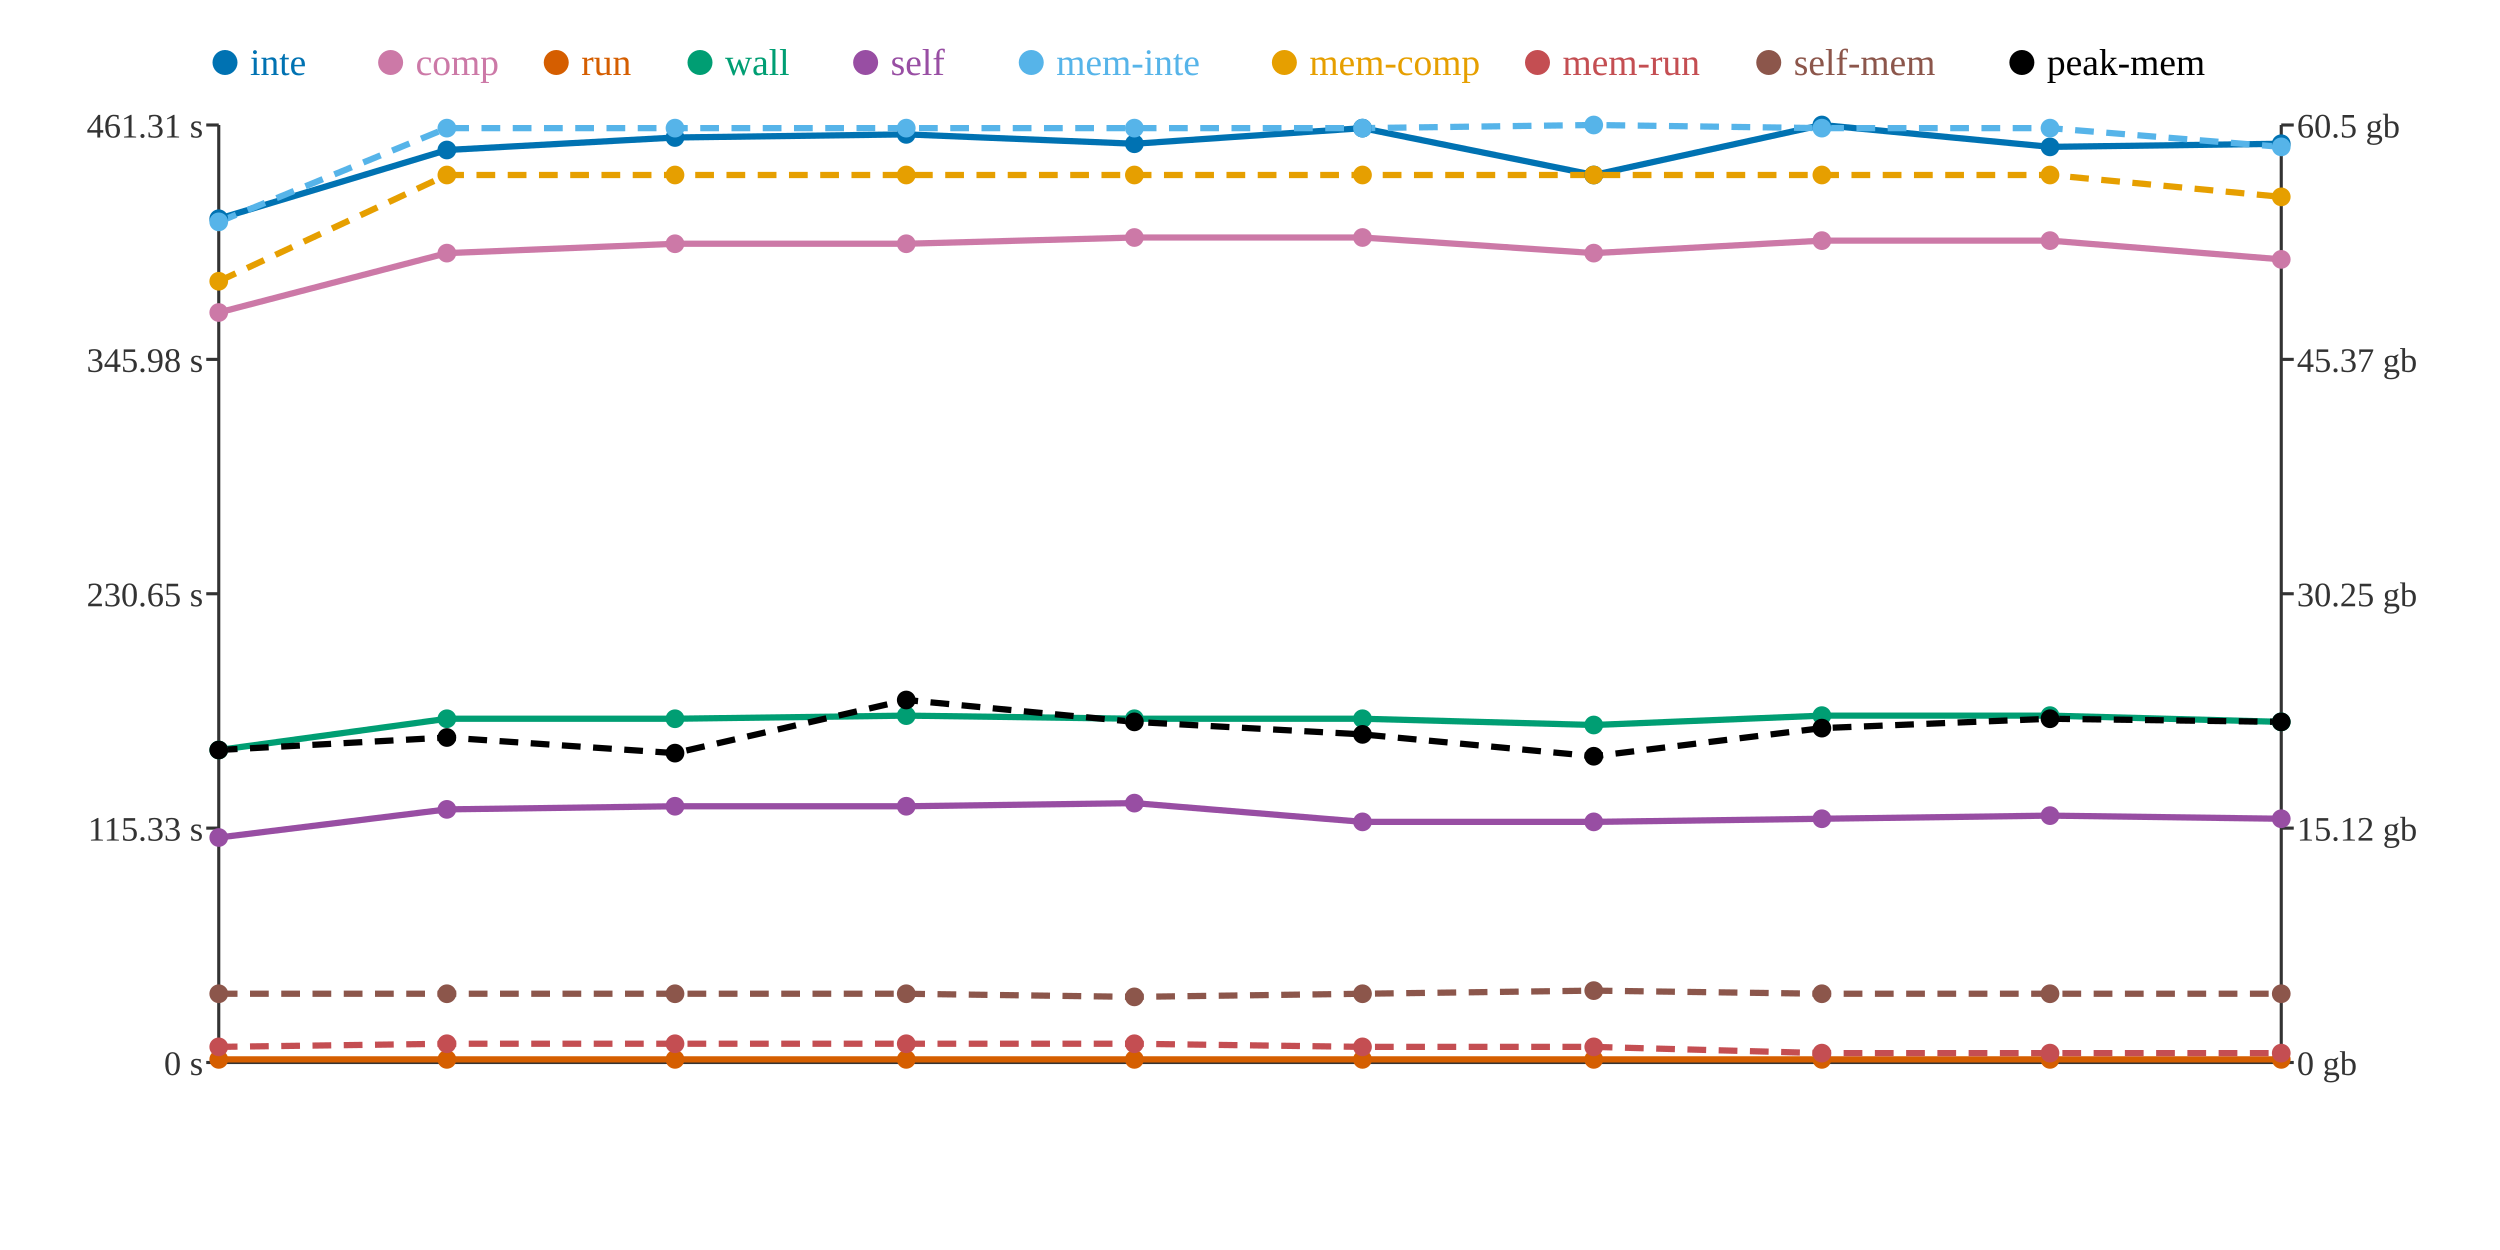
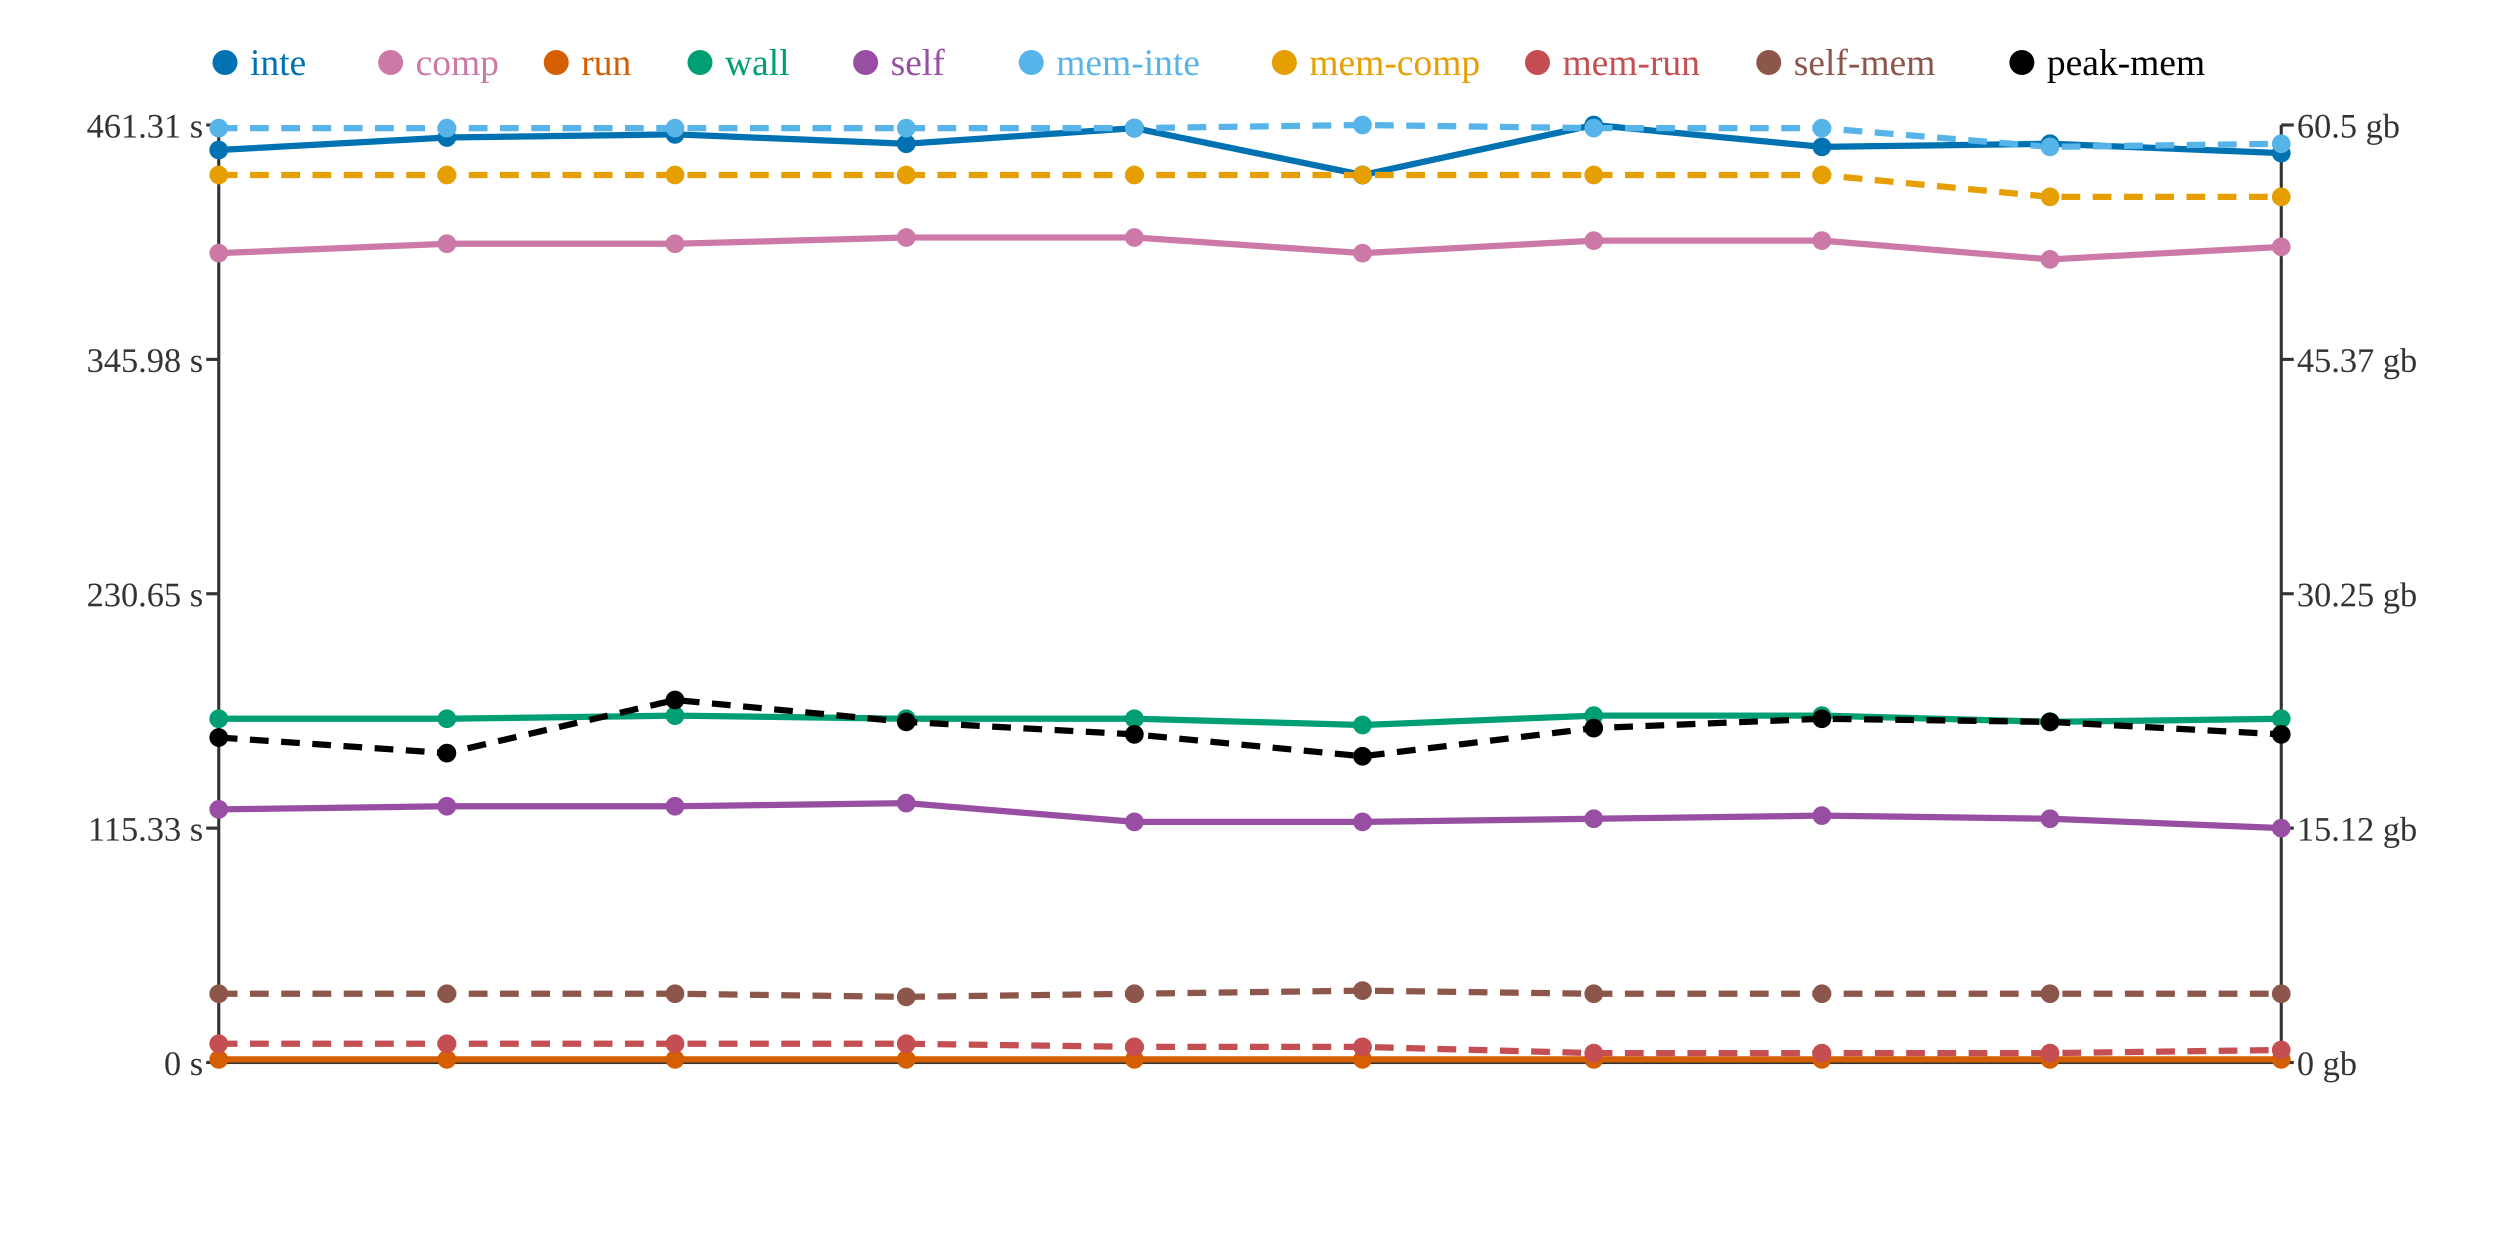
<svg xmlns="http://www.w3.org/2000/svg" width="800" height="400">
  <rect width="800" height="400" fill="white" />
  <line x1="70" y1="40" x2="70" y2="340" stroke="#333" stroke-width="1" />
  <line x1="70" y1="340" x2="730" y2="340" stroke="#333" stroke-width="1" />
  <line x1="730" y1="40" x2="730" y2="340" stroke="#333" stroke-width="1" />
  <line x1="66" y1="340" x2="70" y2="340" stroke="#333" stroke-width="1" />
  <text x="65" y="344" text-anchor="end" font-size="11" fill="#333">0 s</text>
  <line x1="66" y1="265" x2="70" y2="265" stroke="#333" stroke-width="1" />
  <text x="65" y="269" text-anchor="end" font-size="11" fill="#333">115.33 s</text>
  <line x1="66" y1="190" x2="70" y2="190" stroke="#333" stroke-width="1" />
  <text x="65" y="194" text-anchor="end" font-size="11" fill="#333">230.65 s</text>
  <line x1="66" y1="115" x2="70" y2="115" stroke="#333" stroke-width="1" />
  <text x="65" y="119" text-anchor="end" font-size="11" fill="#333">345.98 s</text>
  <line x1="66" y1="40" x2="70" y2="40" stroke="#333" stroke-width="1" />
  <text x="65" y="44" text-anchor="end" font-size="11" fill="#333">461.31 s</text>
  <line x1="730" y1="340" x2="734" y2="340" stroke="#333" stroke-width="1" />
  <text x="735" y="344" text-anchor="start" font-size="11" fill="#333">0 gb</text>
  <line x1="730" y1="265" x2="734" y2="265" stroke="#333" stroke-width="1" />
  <text x="735" y="269" text-anchor="start" font-size="11" fill="#333">15.12 gb</text>
  <line x1="730" y1="190" x2="734" y2="190" stroke="#333" stroke-width="1" />
  <text x="735" y="194" text-anchor="start" font-size="11" fill="#333">30.25 gb</text>
  <line x1="730" y1="115" x2="734" y2="115" stroke="#333" stroke-width="1" />
  <text x="735" y="119" text-anchor="start" font-size="11" fill="#333">45.37 gb</text>
  <line x1="730" y1="40" x2="734" y2="40" stroke="#333" stroke-width="1" />
  <text x="735" y="44" text-anchor="start" font-size="11" fill="#333">60.5 gb</text>
-   <polyline points="70,70 143,48 216,44 290,43 363,46 436,41 510,56 583,40 656,47 730,46" fill="none" stroke="#0072B2" stroke-width="2" />
-   <polyline points="70,100 143,81 216,78 290,78 363,76 436,76 510,81 583,77 656,77 730,83" fill="none" stroke="#CC79A7" stroke-width="2" />
+   <polyline points="70,48 143,44 216,43 290,46 363,41 436,56 510,40 583,47 656,46 730,49" fill="none" stroke="#0072B2" stroke-width="2" />
+   <polyline points="70,81 143,78 216,78 290,76 363,76 436,81 510,77 583,77 656,83 730,79" fill="none" stroke="#CC79A7" stroke-width="2" />
  <polyline points="70,339 143,339 216,339 290,339 363,339 436,339 510,339 583,339 656,339 730,339" fill="none" stroke="#D55E00" stroke-width="2" />
-   <polyline points="70,240 143,230 216,230 290,229 363,230 436,230 510,232 583,229 656,229 730,231" fill="none" stroke="#009E73" stroke-width="2" />
-   <polyline points="70,268 143,259 216,258 290,258 363,257 436,263 510,263 583,262 656,261 730,262" fill="none" stroke="#984EA3" stroke-width="2" />
-   <polyline points="70,71 143,41 216,41 290,41 363,41 436,41 510,40 583,41 656,41 730,47" fill="none" stroke="#56B4E9" stroke-width="2" stroke-dasharray="6 4" />
-   <polyline points="70,90 143,56 216,56 290,56 363,56 436,56 510,56 583,56 656,56 730,63" fill="none" stroke="#E69F00" stroke-width="2" stroke-dasharray="6 4" />
-   <polyline points="70,335 143,334 216,334 290,334 363,334 436,335 510,335 583,337 656,337 730,337" fill="none" stroke="#C44E52" stroke-width="2" stroke-dasharray="6 4" />
-   <polyline points="70,318 143,318 216,318 290,318 363,319 436,318 510,317 583,318 656,318 730,318" fill="none" stroke="#8C564B" stroke-width="2" stroke-dasharray="6 4" />
-   <polyline points="70,240 143,236 216,241 290,224 363,231 436,235 510,242 583,233 656,230 730,231" fill="none" stroke="#000000" stroke-width="2" stroke-dasharray="6 4" />
-   <circle cx="70" cy="70" r="3" fill="#0072B2" />
-   <circle cx="70" cy="100" r="3" fill="#CC79A7" />
+   <polyline points="70,230 143,230 216,229 290,230 363,230 436,232 510,229 583,229 656,231 730,230" fill="none" stroke="#009E73" stroke-width="2" />
+   <polyline points="70,259 143,258 216,258 290,257 363,263 436,263 510,262 583,261 656,262 730,265" fill="none" stroke="#984EA3" stroke-width="2" />
+   <polyline points="70,41 143,41 216,41 290,41 363,41 436,40 510,41 583,41 656,47 730,46" fill="none" stroke="#56B4E9" stroke-width="2" stroke-dasharray="6 4" />
+   <polyline points="70,56 143,56 216,56 290,56 363,56 436,56 510,56 583,56 656,63 730,63" fill="none" stroke="#E69F00" stroke-width="2" stroke-dasharray="6 4" />
+   <polyline points="70,334 143,334 216,334 290,334 363,335 436,335 510,337 583,337 656,337 730,336" fill="none" stroke="#C44E52" stroke-width="2" stroke-dasharray="6 4" />
+   <polyline points="70,318 143,318 216,318 290,319 363,318 436,317 510,318 583,318 656,318 730,318" fill="none" stroke="#8C564B" stroke-width="2" stroke-dasharray="6 4" />
+   <polyline points="70,236 143,241 216,224 290,231 363,235 436,242 510,233 583,230 656,231 730,235" fill="none" stroke="#000000" stroke-width="2" stroke-dasharray="6 4" />
+   <circle cx="70" cy="48" r="3" fill="#0072B2" />
+   <circle cx="70" cy="81" r="3" fill="#CC79A7" />
  <circle cx="70" cy="339" r="3" fill="#D55E00" />
-   <circle cx="70" cy="240" r="3" fill="#009E73" />
-   <circle cx="70" cy="268" r="3" fill="#984EA3" />
-   <circle cx="70" cy="71" r="3" fill="#56B4E9" />
-   <circle cx="70" cy="90" r="3" fill="#E69F00" />
-   <circle cx="70" cy="335" r="3" fill="#C44E52" />
+   <circle cx="70" cy="230" r="3" fill="#009E73" />
+   <circle cx="70" cy="259" r="3" fill="#984EA3" />
+   <circle cx="70" cy="41" r="3" fill="#56B4E9" />
+   <circle cx="70" cy="56" r="3" fill="#E69F00" />
+   <circle cx="70" cy="334" r="3" fill="#C44E52" />
  <circle cx="70" cy="318" r="3" fill="#8C564B" />
-   <circle cx="70" cy="240" r="3" fill="#000000" />
-   <circle cx="143" cy="48" r="3" fill="#0072B2" />
-   <circle cx="143" cy="81" r="3" fill="#CC79A7" />
+   <circle cx="70" cy="236" r="3" fill="#000000" />
+   <circle cx="143" cy="44" r="3" fill="#0072B2" />
+   <circle cx="143" cy="78" r="3" fill="#CC79A7" />
  <circle cx="143" cy="339" r="3" fill="#D55E00" />
  <circle cx="143" cy="230" r="3" fill="#009E73" />
-   <circle cx="143" cy="259" r="3" fill="#984EA3" />
+   <circle cx="143" cy="258" r="3" fill="#984EA3" />
  <circle cx="143" cy="41" r="3" fill="#56B4E9" />
  <circle cx="143" cy="56" r="3" fill="#E69F00" />
  <circle cx="143" cy="334" r="3" fill="#C44E52" />
  <circle cx="143" cy="318" r="3" fill="#8C564B" />
-   <circle cx="143" cy="236" r="3" fill="#000000" />
-   <circle cx="216" cy="44" r="3" fill="#0072B2" />
+   <circle cx="143" cy="241" r="3" fill="#000000" />
+   <circle cx="216" cy="43" r="3" fill="#0072B2" />
  <circle cx="216" cy="78" r="3" fill="#CC79A7" />
  <circle cx="216" cy="339" r="3" fill="#D55E00" />
-   <circle cx="216" cy="230" r="3" fill="#009E73" />
+   <circle cx="216" cy="229" r="3" fill="#009E73" />
  <circle cx="216" cy="258" r="3" fill="#984EA3" />
  <circle cx="216" cy="41" r="3" fill="#56B4E9" />
  <circle cx="216" cy="56" r="3" fill="#E69F00" />
  <circle cx="216" cy="334" r="3" fill="#C44E52" />
  <circle cx="216" cy="318" r="3" fill="#8C564B" />
-   <circle cx="216" cy="241" r="3" fill="#000000" />
-   <circle cx="290" cy="43" r="3" fill="#0072B2" />
-   <circle cx="290" cy="78" r="3" fill="#CC79A7" />
+   <circle cx="216" cy="224" r="3" fill="#000000" />
+   <circle cx="290" cy="46" r="3" fill="#0072B2" />
+   <circle cx="290" cy="76" r="3" fill="#CC79A7" />
  <circle cx="290" cy="339" r="3" fill="#D55E00" />
-   <circle cx="290" cy="229" r="3" fill="#009E73" />
-   <circle cx="290" cy="258" r="3" fill="#984EA3" />
+   <circle cx="290" cy="230" r="3" fill="#009E73" />
+   <circle cx="290" cy="257" r="3" fill="#984EA3" />
  <circle cx="290" cy="41" r="3" fill="#56B4E9" />
  <circle cx="290" cy="56" r="3" fill="#E69F00" />
  <circle cx="290" cy="334" r="3" fill="#C44E52" />
-   <circle cx="290" cy="318" r="3" fill="#8C564B" />
-   <circle cx="290" cy="224" r="3" fill="#000000" />
-   <circle cx="363" cy="46" r="3" fill="#0072B2" />
+   <circle cx="290" cy="319" r="3" fill="#8C564B" />
+   <circle cx="290" cy="231" r="3" fill="#000000" />
+   <circle cx="363" cy="41" r="3" fill="#0072B2" />
  <circle cx="363" cy="76" r="3" fill="#CC79A7" />
  <circle cx="363" cy="339" r="3" fill="#D55E00" />
  <circle cx="363" cy="230" r="3" fill="#009E73" />
-   <circle cx="363" cy="257" r="3" fill="#984EA3" />
+   <circle cx="363" cy="263" r="3" fill="#984EA3" />
  <circle cx="363" cy="41" r="3" fill="#56B4E9" />
  <circle cx="363" cy="56" r="3" fill="#E69F00" />
-   <circle cx="363" cy="334" r="3" fill="#C44E52" />
-   <circle cx="363" cy="319" r="3" fill="#8C564B" />
-   <circle cx="363" cy="231" r="3" fill="#000000" />
-   <circle cx="436" cy="41" r="3" fill="#0072B2" />
-   <circle cx="436" cy="76" r="3" fill="#CC79A7" />
+   <circle cx="363" cy="335" r="3" fill="#C44E52" />
+   <circle cx="363" cy="318" r="3" fill="#8C564B" />
+   <circle cx="363" cy="235" r="3" fill="#000000" />
+   <circle cx="436" cy="56" r="3" fill="#0072B2" />
+   <circle cx="436" cy="81" r="3" fill="#CC79A7" />
  <circle cx="436" cy="339" r="3" fill="#D55E00" />
-   <circle cx="436" cy="230" r="3" fill="#009E73" />
+   <circle cx="436" cy="232" r="3" fill="#009E73" />
  <circle cx="436" cy="263" r="3" fill="#984EA3" />
-   <circle cx="436" cy="41" r="3" fill="#56B4E9" />
+   <circle cx="436" cy="40" r="3" fill="#56B4E9" />
  <circle cx="436" cy="56" r="3" fill="#E69F00" />
  <circle cx="436" cy="335" r="3" fill="#C44E52" />
-   <circle cx="436" cy="318" r="3" fill="#8C564B" />
-   <circle cx="436" cy="235" r="3" fill="#000000" />
-   <circle cx="510" cy="56" r="3" fill="#0072B2" />
-   <circle cx="510" cy="81" r="3" fill="#CC79A7" />
+   <circle cx="436" cy="317" r="3" fill="#8C564B" />
+   <circle cx="436" cy="242" r="3" fill="#000000" />
+   <circle cx="510" cy="40" r="3" fill="#0072B2" />
+   <circle cx="510" cy="77" r="3" fill="#CC79A7" />
  <circle cx="510" cy="339" r="3" fill="#D55E00" />
-   <circle cx="510" cy="232" r="3" fill="#009E73" />
-   <circle cx="510" cy="263" r="3" fill="#984EA3" />
-   <circle cx="510" cy="40" r="3" fill="#56B4E9" />
+   <circle cx="510" cy="229" r="3" fill="#009E73" />
+   <circle cx="510" cy="262" r="3" fill="#984EA3" />
+   <circle cx="510" cy="41" r="3" fill="#56B4E9" />
  <circle cx="510" cy="56" r="3" fill="#E69F00" />
-   <circle cx="510" cy="335" r="3" fill="#C44E52" />
-   <circle cx="510" cy="317" r="3" fill="#8C564B" />
-   <circle cx="510" cy="242" r="3" fill="#000000" />
-   <circle cx="583" cy="40" r="3" fill="#0072B2" />
+   <circle cx="510" cy="337" r="3" fill="#C44E52" />
+   <circle cx="510" cy="318" r="3" fill="#8C564B" />
+   <circle cx="510" cy="233" r="3" fill="#000000" />
+   <circle cx="583" cy="47" r="3" fill="#0072B2" />
  <circle cx="583" cy="77" r="3" fill="#CC79A7" />
  <circle cx="583" cy="339" r="3" fill="#D55E00" />
  <circle cx="583" cy="229" r="3" fill="#009E73" />
-   <circle cx="583" cy="262" r="3" fill="#984EA3" />
+   <circle cx="583" cy="261" r="3" fill="#984EA3" />
  <circle cx="583" cy="41" r="3" fill="#56B4E9" />
  <circle cx="583" cy="56" r="3" fill="#E69F00" />
  <circle cx="583" cy="337" r="3" fill="#C44E52" />
  <circle cx="583" cy="318" r="3" fill="#8C564B" />
-   <circle cx="583" cy="233" r="3" fill="#000000" />
-   <circle cx="656" cy="47" r="3" fill="#0072B2" />
-   <circle cx="656" cy="77" r="3" fill="#CC79A7" />
+   <circle cx="583" cy="230" r="3" fill="#000000" />
+   <circle cx="656" cy="46" r="3" fill="#0072B2" />
+   <circle cx="656" cy="83" r="3" fill="#CC79A7" />
  <circle cx="656" cy="339" r="3" fill="#D55E00" />
-   <circle cx="656" cy="229" r="3" fill="#009E73" />
-   <circle cx="656" cy="261" r="3" fill="#984EA3" />
-   <circle cx="656" cy="41" r="3" fill="#56B4E9" />
-   <circle cx="656" cy="56" r="3" fill="#E69F00" />
+   <circle cx="656" cy="231" r="3" fill="#009E73" />
+   <circle cx="656" cy="262" r="3" fill="#984EA3" />
+   <circle cx="656" cy="47" r="3" fill="#56B4E9" />
+   <circle cx="656" cy="63" r="3" fill="#E69F00" />
  <circle cx="656" cy="337" r="3" fill="#C44E52" />
  <circle cx="656" cy="318" r="3" fill="#8C564B" />
-   <circle cx="656" cy="230" r="3" fill="#000000" />
-   <circle cx="730" cy="46" r="3" fill="#0072B2" />
-   <circle cx="730" cy="83" r="3" fill="#CC79A7" />
+   <circle cx="656" cy="231" r="3" fill="#000000" />
+   <circle cx="730" cy="49" r="3" fill="#0072B2" />
+   <circle cx="730" cy="79" r="3" fill="#CC79A7" />
  <circle cx="730" cy="339" r="3" fill="#D55E00" />
-   <circle cx="730" cy="231" r="3" fill="#009E73" />
-   <circle cx="730" cy="262" r="3" fill="#984EA3" />
-   <circle cx="730" cy="47" r="3" fill="#56B4E9" />
+   <circle cx="730" cy="230" r="3" fill="#009E73" />
+   <circle cx="730" cy="265" r="3" fill="#984EA3" />
+   <circle cx="730" cy="46" r="3" fill="#56B4E9" />
  <circle cx="730" cy="63" r="3" fill="#E69F00" />
-   <circle cx="730" cy="337" r="3" fill="#C44E52" />
+   <circle cx="730" cy="336" r="3" fill="#C44E52" />
  <circle cx="730" cy="318" r="3" fill="#8C564B" />
-   <circle cx="730" cy="231" r="3" fill="#000000" />
+   <circle cx="730" cy="235" r="3" fill="#000000" />
  <circle cx="72" cy="20" r="4" fill="#0072B2" />
  <text x="80" y="24" text-anchor="start" font-size="12" fill="#0072B2">inte</text>
  <circle cx="125" cy="20" r="4" fill="#CC79A7" />
  <text x="133" y="24" text-anchor="start" font-size="12" fill="#CC79A7">comp</text>
  <circle cx="178" cy="20" r="4" fill="#D55E00" />
  <text x="186" y="24" text-anchor="start" font-size="12" fill="#D55E00">run</text>
  <circle cx="224" cy="20" r="4" fill="#009E73" />
  <text x="232" y="24" text-anchor="start" font-size="12" fill="#009E73">wall</text>
  <circle cx="277" cy="20" r="4" fill="#984EA3" />
  <text x="285" y="24" text-anchor="start" font-size="12" fill="#984EA3">self</text>
  <circle cx="330" cy="20" r="4" fill="#56B4E9" />
  <text x="338" y="24" text-anchor="start" font-size="12" fill="#56B4E9">mem-inte</text>
  <circle cx="411" cy="20" r="4" fill="#E69F00" />
  <text x="419" y="24" text-anchor="start" font-size="12" fill="#E69F00">mem-comp</text>
  <circle cx="492" cy="20" r="4" fill="#C44E52" />
  <text x="500" y="24" text-anchor="start" font-size="12" fill="#C44E52">mem-run</text>
  <circle cx="566" cy="20" r="4" fill="#8C564B" />
  <text x="574" y="24" text-anchor="start" font-size="12" fill="#8C564B">self-mem</text>
  <circle cx="647" cy="20" r="4" fill="#000000" />
  <text x="655" y="24" text-anchor="start" font-size="12" fill="#000000">peak-mem</text>
</svg>
